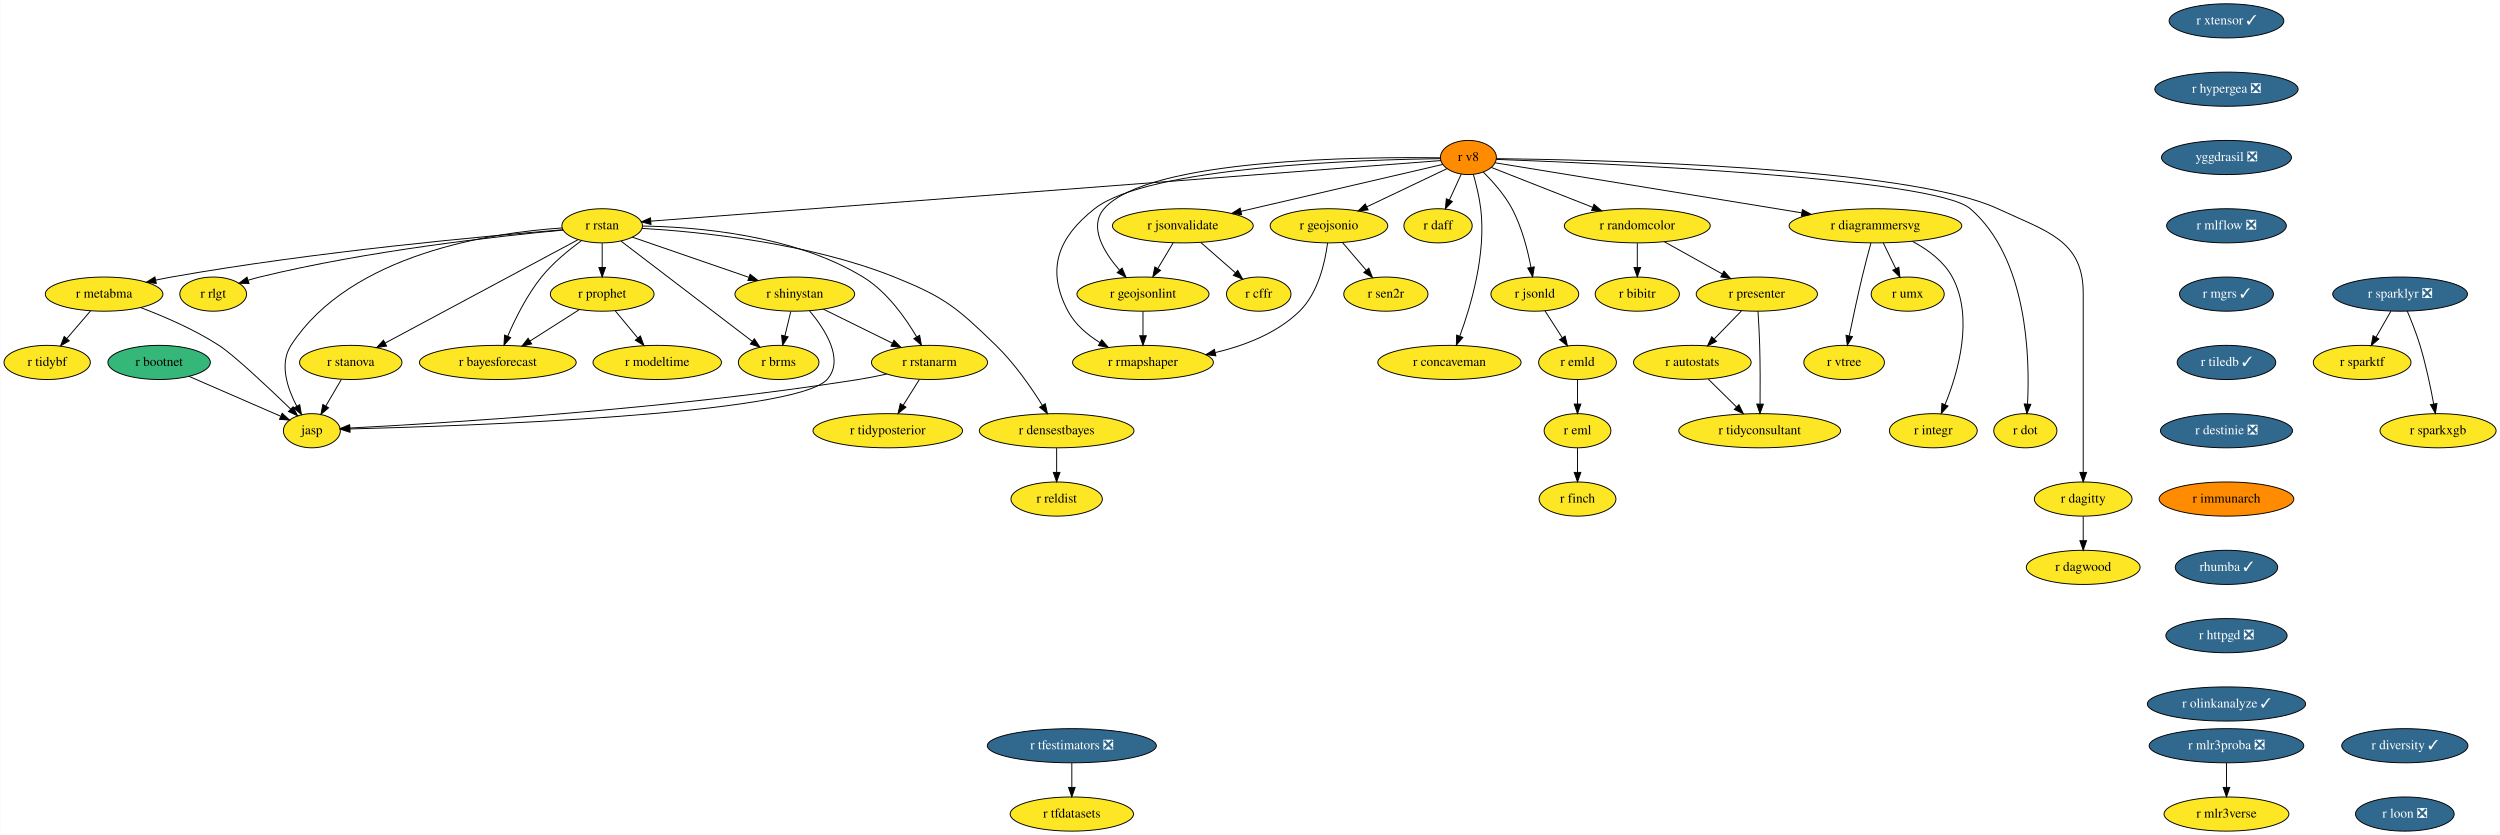
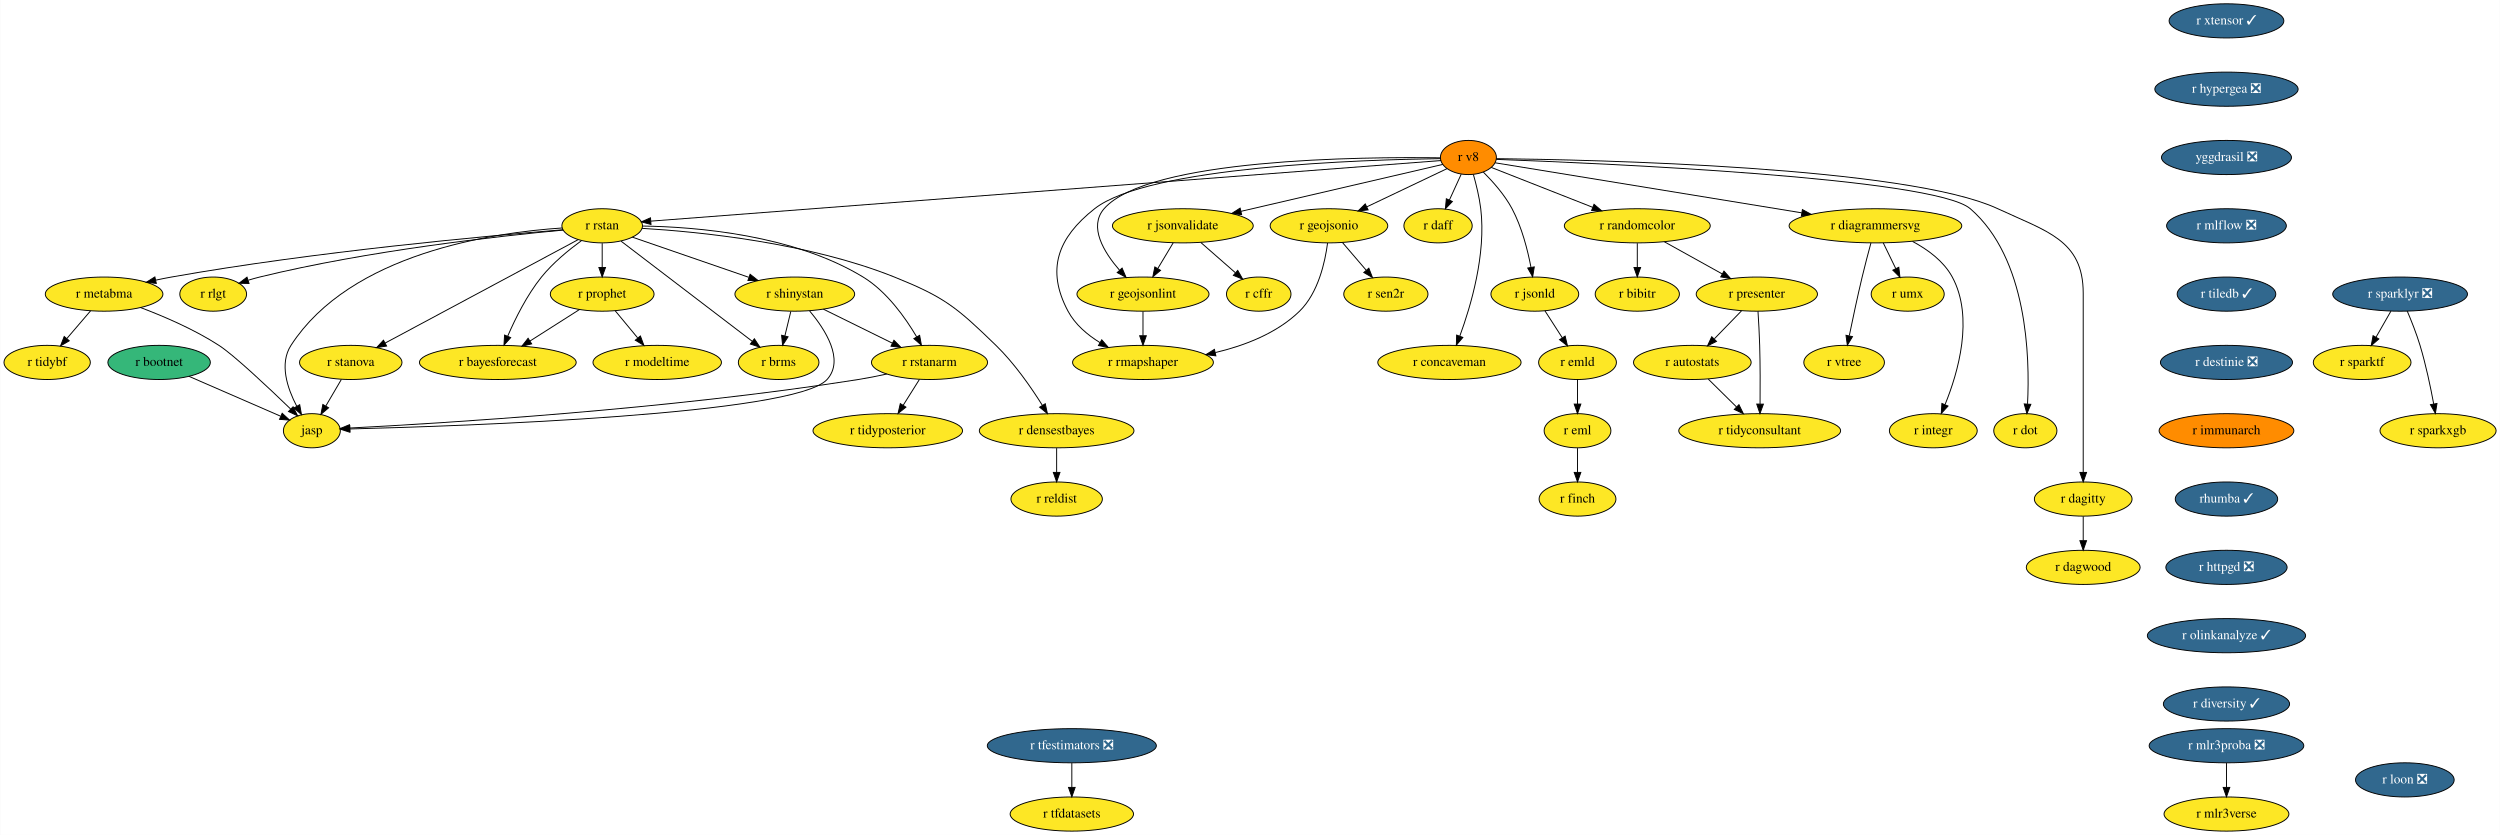
<svg xmlns="http://www.w3.org/2000/svg" xmlns:xlink="http://www.w3.org/1999/xlink" width="2635pt" height="880pt" viewBox="0.00 0.00 2634.59 880.00">
  <g id="graph0" class="graph" transform="scale(1 1) rotate(0) translate(4 876)">
    <polygon fill="white" stroke="none" points="-4,4 -4,-876 2630.59,-876 2630.59,4 -4,4" />
    <g id="node1" class="node">
      <g id="a_node1">
        <a xlink:href="https://github.com/conda-forge/r-eml-feedstock" xlink:title="r eml">
          <ellipse fill="#fde725" stroke="black" cx="1658.5" cy="-422" rx="35.19" ry="18" />
          <text text-anchor="middle" x="1658.5" y="-418.3" font-family="Times,serif" font-size="14.00">r eml</text>
        </a>
      </g>
    </g>
    <g id="node2" class="node">
      <g id="a_node2">
        <a xlink:href="https://github.com/conda-forge/r-finch-feedstock" xlink:title="r finch">
          <ellipse fill="#fde725" stroke="black" cx="1658.5" cy="-350" rx="40.5" ry="18" />
          <text text-anchor="middle" x="1658.5" y="-346.3" font-family="Times,serif" font-size="14.00">r finch</text>
        </a>
      </g>
    </g>
    <g id="edge1" class="edge">
      <path fill="none" stroke="black" d="M1658.5,-403.7C1658.5,-395.98 1658.5,-386.71 1658.5,-378.11" />
      <polygon fill="black" stroke="black" points="1662,-378.1 1658.5,-368.1 1655,-378.1 1662,-378.1" />
    </g>
    <g id="node3" class="node">
      <g id="a_node3">
        <a xlink:href="https://github.com/conda-forge/r-rstan-feedstock" xlink:title="r rstan">
          <ellipse fill="#fde725" stroke="black" cx="630.5" cy="-638" rx="42.49" ry="18" />
          <text text-anchor="middle" x="630.5" y="-634.3" font-family="Times,serif" font-size="14.00">r rstan</text>
        </a>
      </g>
    </g>
    <g id="node4" class="node">
      <g id="a_node4">
        <a xlink:href="https://github.com/conda-forge/r-shinystan-feedstock" xlink:title="r shinystan">
          <ellipse fill="#fde725" stroke="black" cx="833.5" cy="-566" rx="63.09" ry="18" />
          <text text-anchor="middle" x="833.5" y="-562.3" font-family="Times,serif" font-size="14.00">r shinystan</text>
        </a>
      </g>
    </g>
    <g id="edge2" class="edge">
      <path fill="none" stroke="black" d="M662.22,-626.06C695.08,-614.73 746.85,-596.88 784.88,-583.77" />
      <polygon fill="black" stroke="black" points="786.41,-586.94 794.72,-580.37 784.12,-580.32 786.41,-586.94" />
    </g>
    <g id="node5" class="node">
      <g id="a_node5">
        <a xlink:href="https://github.com/conda-forge/r-rstanarm-feedstock" xlink:title="r rstanarm">
          <ellipse fill="#fde725" stroke="black" cx="975.5" cy="-494" rx="61.19" ry="18" />
          <text text-anchor="middle" x="975.5" y="-490.3" font-family="Times,serif" font-size="14.00">r rstanarm</text>
        </a>
      </g>
    </g>
    <g id="edge3" class="edge">
      <path fill="none" stroke="black" d="M672.87,-637.76C729.85,-636.89 832.43,-628.54 905.5,-584 930.39,-568.83 949.93,-541.37 961.97,-520.95" />
      <polygon fill="black" stroke="black" points="965.08,-522.56 966.97,-512.13 958.99,-519.11 965.08,-522.56" />
    </g>
    <g id="node6" class="node">
      <g id="a_node6">
        <a xlink:href="https://github.com/conda-forge/r-brms-feedstock" xlink:title="r brms">
          <ellipse fill="#fde725" stroke="black" cx="816.5" cy="-494" rx="42.49" ry="18" />
          <text text-anchor="middle" x="816.5" y="-490.3" font-family="Times,serif" font-size="14.00">r brms</text>
        </a>
      </g>
    </g>
    <g id="edge4" class="edge">
      <path fill="none" stroke="black" d="M650.41,-621.8C683.69,-596.39 750.71,-545.23 788.66,-516.26" />
      <polygon fill="black" stroke="black" points="790.91,-518.94 796.74,-510.09 786.67,-513.37 790.91,-518.94" />
    </g>
    <g id="node7" class="node">
      <g id="a_node7">
        <a xlink:href="https://github.com/conda-forge/r-prophet-feedstock" xlink:title="r prophet">
          <ellipse fill="#fde725" stroke="black" cx="630.5" cy="-566" rx="54.69" ry="18" />
          <text text-anchor="middle" x="630.5" y="-562.3" font-family="Times,serif" font-size="14.00">r prophet</text>
        </a>
      </g>
    </g>
    <g id="edge5" class="edge">
      <path fill="none" stroke="black" d="M630.5,-619.7C630.5,-611.98 630.5,-602.71 630.5,-594.11" />
      <polygon fill="black" stroke="black" points="634,-594.1 630.5,-584.1 627,-594.1 634,-594.1" />
    </g>
    <g id="node8" class="node">
      <g id="a_node8">
        <a xlink:href="https://github.com/conda-forge/r-metabma-feedstock" xlink:title="r metabma">
          <ellipse fill="#fde725" stroke="black" cx="105.5" cy="-566" rx="61.99" ry="18" />
          <text text-anchor="middle" x="105.5" y="-562.3" font-family="Times,serif" font-size="14.00">r metabma</text>
        </a>
      </g>
    </g>
    <g id="edge6" class="edge">
      <path fill="none" stroke="black" d="M589.26,-633.84C509.23,-627.34 327.49,-610.79 176.5,-584 171.12,-583.05 165.53,-581.93 159.97,-580.73" />
      <polygon fill="black" stroke="black" points="160.54,-577.28 150.02,-578.51 159.02,-584.11 160.54,-577.28" />
    </g>
    <g id="node9" class="node">
      <g id="a_node9">
        <a xlink:href="https://github.com/conda-forge/r-rlgt-feedstock" xlink:title="r rlgt">
          <ellipse fill="#fde725" stroke="black" cx="220.5" cy="-566" rx="35.19" ry="18" />
          <text text-anchor="middle" x="220.5" y="-562.3" font-family="Times,serif" font-size="14.00">r rlgt</text>
        </a>
      </g>
    </g>
    <g id="edge7" class="edge">
      <path fill="none" stroke="black" d="M589.41,-633.51C521.91,-627.2 383.64,-611.92 269.5,-584 265.58,-583.04 261.53,-581.9 257.51,-580.66" />
      <polygon fill="black" stroke="black" points="258.29,-577.23 247.7,-577.45 256.12,-583.89 258.29,-577.23" />
    </g>
    <g id="node10" class="node">
      <g id="a_node10">
        <a xlink:href="https://github.com/conda-forge/r-bayesforecast-feedstock" xlink:title="r bayesforecast">
          <ellipse fill="#fde725" stroke="black" cx="520.5" cy="-494" rx="82.59" ry="18" />
          <text text-anchor="middle" x="520.5" y="-490.3" font-family="Times,serif" font-size="14.00">r bayesforecast</text>
        </a>
      </g>
    </g>
    <g id="edge8" class="edge">
      <path fill="none" stroke="black" d="M608.71,-622.4C595.34,-612.66 578.54,-598.94 566.5,-584 551.24,-565.06 538.92,-540.25 530.89,-521.63" />
      <polygon fill="black" stroke="black" points="534.06,-520.15 526.98,-512.27 527.6,-522.85 534.06,-520.15" />
    </g>
    <g id="node11" class="node">
      <g id="a_node11">
        <a xlink:href="https://github.com/conda-forge/r-stanova-feedstock" xlink:title="r stanova">
          <ellipse fill="#fde725" stroke="black" cx="365.5" cy="-494" rx="54" ry="18" />
          <text text-anchor="middle" x="365.5" y="-490.3" font-family="Times,serif" font-size="14.00">r stanova</text>
        </a>
      </g>
    </g>
    <g id="edge9" class="edge">
      <path fill="none" stroke="black" d="M605.09,-623.38C557.82,-598.05 456.24,-543.62 401.76,-514.43" />
      <polygon fill="black" stroke="black" points="403.27,-511.27 392.8,-509.63 399.96,-517.44 403.27,-511.27" />
    </g>
    <g id="node12" class="node">
      <g id="a_node12">
        <a xlink:href="https://github.com/conda-forge/jasp-feedstock" xlink:title="jasp">
          <ellipse fill="#fde725" stroke="black" cx="324.5" cy="-422" rx="30" ry="18" />
          <text text-anchor="middle" x="324.5" y="-418.3" font-family="Times,serif" font-size="14.00">jasp</text>
        </a>
      </g>
    </g>
    <g id="edge10" class="edge">
      <path fill="none" stroke="black" d="M588.58,-635.73C515.2,-630.93 365.29,-609.1 302.5,-512 290.01,-492.68 298.64,-466.79 308.52,-447.92" />
      <polygon fill="black" stroke="black" points="311.68,-449.45 313.54,-439.02 305.58,-446.01 311.68,-449.45" />
    </g>
    <g id="node13" class="node">
      <g id="a_node13">
        <a xlink:href="https://github.com/conda-forge/r-densestbayes-feedstock" xlink:title="r densestbayes">
          <ellipse fill="#fde725" stroke="black" cx="1109.5" cy="-422" rx="81.49" ry="18" />
          <text text-anchor="middle" x="1109.5" y="-418.3" font-family="Times,serif" font-size="14.00">r densestbayes</text>
        </a>
      </g>
    </g>
    <g id="edge11" class="edge">
      <path fill="none" stroke="black" d="M672.36,-635.34C733.05,-631.72 848.1,-620.25 938.5,-584 991.7,-562.67 1004.34,-551.9 1045.5,-512 1064.99,-493.1 1082.64,-467.63 1094.44,-448.78" />
      <polygon fill="black" stroke="black" points="1097.5,-450.47 1099.74,-440.11 1091.54,-446.81 1097.5,-450.47" />
    </g>
    <g id="edge12" class="edge">
      <path fill="none" stroke="black" d="M863.61,-550.15C884.79,-539.71 913.34,-525.64 936.29,-514.33" />
      <polygon fill="black" stroke="black" points="938.01,-517.38 945.43,-509.82 934.91,-511.11 938.01,-517.38" />
    </g>
    <g id="edge13" class="edge">
      <path fill="none" stroke="black" d="M829.3,-547.7C827.4,-539.9 825.12,-530.51 823.02,-521.83" />
      <polygon fill="black" stroke="black" points="826.42,-521 820.65,-512.1 819.61,-522.65 826.42,-521" />
    </g>
    <g id="edge14" class="edge">
      <path fill="none" stroke="black" d="M849.12,-548.32C865.45,-528.86 886.28,-496.7 867.5,-476 833.83,-438.89 484.8,-426.92 364.77,-423.88" />
      <polygon fill="black" stroke="black" points="364.63,-420.38 354.55,-423.63 364.46,-427.37 364.63,-420.38" />
    </g>
    <g id="edge15" class="edge">
      <path fill="none" stroke="black" d="M930.47,-481.79C920.64,-479.62 910.26,-477.55 900.5,-476 700.66,-444.3 458.59,-429.67 364.55,-424.87" />
      <polygon fill="black" stroke="black" points="364.51,-421.37 354.35,-424.36 364.16,-428.36 364.51,-421.37" />
    </g>
    <g id="node14" class="node">
      <g id="a_node14">
        <a xlink:href="https://github.com/conda-forge/r-tidyposterior-feedstock" xlink:title="r tidyposterior">
          <ellipse fill="#fde725" stroke="black" cx="931.5" cy="-422" rx="78.79" ry="18" />
          <text text-anchor="middle" x="931.5" y="-418.3" font-family="Times,serif" font-size="14.00">r tidyposterior</text>
        </a>
      </g>
    </g>
    <g id="edge16" class="edge">
      <path fill="none" stroke="black" d="M964.85,-476.05C959.74,-467.92 953.5,-458 947.81,-448.94" />
      <polygon fill="black" stroke="black" points="950.64,-446.88 942.36,-440.28 944.72,-450.6 950.64,-446.88" />
    </g>
    <g id="edge17" class="edge">
      <path fill="none" stroke="black" d="M606.63,-549.81C591.35,-540.09 571.29,-527.32 554.37,-516.55" />
      <polygon fill="black" stroke="black" points="556.17,-513.55 545.85,-511.13 552.41,-519.46 556.17,-513.55" />
    </g>
    <g id="node15" class="node">
      <g id="a_node15">
        <a xlink:href="https://github.com/conda-forge/r-modeltime-feedstock" xlink:title="r modeltime">
          <ellipse fill="#fde725" stroke="black" cx="688.5" cy="-494" rx="67.69" ry="18" />
          <text text-anchor="middle" x="688.5" y="-490.3" font-family="Times,serif" font-size="14.00">r modeltime</text>
        </a>
      </g>
    </g>
    <g id="edge18" class="edge">
      <path fill="none" stroke="black" d="M644.25,-548.41C651.29,-539.91 660.02,-529.37 667.86,-519.91" />
      <polygon fill="black" stroke="black" points="670.77,-521.89 674.45,-511.96 665.38,-517.42 670.77,-521.89" />
    </g>
    <g id="edge19" class="edge">
      <path fill="none" stroke="black" d="M143.9,-551.85C168.53,-542.55 200.62,-528.78 226.5,-512 242.42,-501.68 278.58,-467.64 302.24,-444.78" />
      <polygon fill="black" stroke="black" points="304.7,-447.27 309.44,-437.79 299.83,-442.24 304.7,-447.27" />
    </g>
    <g id="node16" class="node">
      <g id="a_node16">
        <a xlink:href="https://github.com/conda-forge/r-tidybf-feedstock" xlink:title="r tidybf">
          <ellipse fill="#fde725" stroke="black" cx="45.5" cy="-494" rx="45.5" ry="18" />
          <text text-anchor="middle" x="45.5" y="-490.3" font-family="Times,serif" font-size="14.00">r tidybf</text>
        </a>
      </g>
    </g>
    <g id="edge20" class="edge">
      <path fill="none" stroke="black" d="M91.28,-548.41C83.81,-539.69 74.51,-528.85 66.25,-519.21" />
      <polygon fill="black" stroke="black" points="68.78,-516.78 59.62,-511.47 63.47,-521.34 68.78,-516.78" />
    </g>
    <g id="edge21" class="edge">
      <path fill="none" stroke="black" d="M355.58,-476.05C350.67,-467.68 344.65,-457.4 339.22,-448.13" />
      <polygon fill="black" stroke="black" points="342.13,-446.17 334.05,-439.31 336.09,-449.7 342.13,-446.17" />
    </g>
    <g id="node17" class="node">
      <g id="a_node17">
        <a xlink:href="https://github.com/conda-forge/r-reldist-feedstock" xlink:title="r reldist">
          <ellipse fill="#fde725" stroke="black" cx="1109.5" cy="-350" rx="48.19" ry="18" />
          <text text-anchor="middle" x="1109.5" y="-346.3" font-family="Times,serif" font-size="14.00">r reldist</text>
        </a>
      </g>
    </g>
    <g id="edge22" class="edge">
      <path fill="none" stroke="black" d="M1109.5,-403.7C1109.5,-395.98 1109.5,-386.71 1109.5,-378.11" />
      <polygon fill="black" stroke="black" points="1113,-378.1 1109.5,-368.1 1106,-378.1 1113,-378.1" />
    </g>
    <g id="node18" class="node">
      <g id="a_node18">
        <a xlink:href="https://github.com/conda-forge/r-sparklyr-feedstock/pull/42" xlink:title="r sparklyr ❎">
          <ellipse fill="#31688e" stroke="black" cx="2525.5" cy="-566" rx="71" ry="18" />
          <text text-anchor="middle" x="2525.5" y="-562.3" font-family="Times,serif" font-size="14.00" fill="white">r sparklyr ❎</text>
        </a>
      </g>
    </g>
    <g id="node19" class="node">
      <g id="a_node19">
        <a xlink:href="https://github.com/conda-forge/r-sparktf-feedstock" xlink:title="r sparktf">
          <ellipse fill="#fde725" stroke="black" cx="2485.5" cy="-494" rx="51.5" ry="18" />
          <text text-anchor="middle" x="2485.5" y="-490.3" font-family="Times,serif" font-size="14.00">r sparktf</text>
        </a>
      </g>
    </g>
    <g id="edge23" class="edge">
      <path fill="none" stroke="black" d="M2515.82,-548.05C2511.1,-539.8 2505.33,-529.7 2500.09,-520.54" />
      <polygon fill="black" stroke="black" points="2503.09,-518.73 2495.09,-511.79 2497.02,-522.21 2503.09,-518.73" />
    </g>
    <g id="node20" class="node">
      <g id="a_node20">
        <a xlink:href="https://github.com/conda-forge/r-sparkxgb-feedstock" xlink:title="r sparkxgb">
          <ellipse fill="#fde725" stroke="black" cx="2565.5" cy="-422" rx="61.19" ry="18" />
          <text text-anchor="middle" x="2565.5" y="-418.3" font-family="Times,serif" font-size="14.00">r sparkxgb</text>
        </a>
      </g>
    </g>
    <g id="edge24" class="edge">
      <path fill="none" stroke="black" d="M2533.05,-548.07C2537.42,-537.79 2542.77,-524.32 2546.5,-512 2552.67,-491.62 2557.61,-468.02 2560.9,-450.25" />
      <polygon fill="black" stroke="black" points="2564.37,-450.74 2562.69,-440.28 2557.48,-449.5 2564.37,-450.74" />
    </g>
    <g id="node21" class="node">
      <g id="a_node21">
        <a xlink:href="https://github.com/conda-forge/r-tfdatasets-feedstock" xlink:title="r tfdatasets">
          <ellipse fill="#fde725" stroke="black" cx="1125.5" cy="-18" rx="65" ry="18" />
          <text text-anchor="middle" x="1125.5" y="-14.3" font-family="Times,serif" font-size="14.00">r tfdatasets</text>
        </a>
      </g>
    </g>
    <g id="node22" class="node">
      <g id="a_node22">
        <a xlink:href="https://github.com/conda-forge/r-tfestimators-feedstock/pull/7" xlink:title="r tfestimators ❎">
          <ellipse fill="#31688e" stroke="black" cx="1125.5" cy="-90" rx="89.08" ry="18" />
          <text text-anchor="middle" x="1125.5" y="-86.3" font-family="Times,serif" font-size="14.00" fill="white">r tfestimators ❎</text>
        </a>
      </g>
    </g>
    <g id="edge25" class="edge">
      <path fill="none" stroke="black" d="M1125.5,-71.7C1125.5,-63.98 1125.5,-54.71 1125.5,-46.11" />
      <polygon fill="black" stroke="black" points="1129,-46.1 1125.5,-36.1 1122,-46.1 1129,-46.1" />
    </g>
    <g id="node23" class="node">
      <g id="a_node23">
        <a xlink:href="https://github.com/conda-forge/r-xtensor-feedstock/pull/20" xlink:title="r xtensor ✓">
          <ellipse fill="#31688e" stroke="black" cx="2342.5" cy="-854" rx="60.5" ry="18" />
          <text text-anchor="middle" x="2342.5" y="-850.3" font-family="Times,serif" font-size="14.00" fill="white">r xtensor ✓</text>
        </a>
      </g>
    </g>
    <g id="node24" class="node">
      <g id="a_node24">
        <a xlink:href="https://github.com/conda-forge/r-hypergea-feedstock/pull/7" xlink:title="r hypergea ❎">
          <ellipse fill="#31688e" stroke="black" cx="2342.5" cy="-782" rx="75.5" ry="18" />
          <text text-anchor="middle" x="2342.5" y="-778.3" font-family="Times,serif" font-size="14.00" fill="white">r hypergea ❎</text>
        </a>
      </g>
    </g>
    <g id="node25" class="node">
      <g id="a_node25">
        <a xlink:href="https://github.com/conda-forge/yggdrasil-feedstock/pull/36" xlink:title="yggdrasil ❎">
          <ellipse fill="#31688e" stroke="black" cx="2342.5" cy="-710" rx="68.49" ry="18" />
          <text text-anchor="middle" x="2342.5" y="-706.3" font-family="Times,serif" font-size="14.00" fill="white">yggdrasil ❎</text>
        </a>
      </g>
    </g>
    <g id="node26" class="node">
      <g id="a_node26">
        <a xlink:href="https://github.com/conda-forge/r-mlflow-feedstock/pull/36" xlink:title="r mlflow ❎">
          <ellipse fill="#31688e" stroke="black" cx="2342.5" cy="-638" rx="63.09" ry="18" />
          <text text-anchor="middle" x="2342.5" y="-634.3" font-family="Times,serif" font-size="14.00" fill="white">r mlflow ❎</text>
        </a>
      </g>
    </g>
    <g id="node50" class="node">
      <g id="a_node50">
-         <a xlink:href="https://github.com/conda-forge/r-mgrs-feedstock/pull/4" xlink:title="r mgrs ✓">
-           <ellipse fill="#31688e" stroke="black" cx="2342.5" cy="-566" rx="49.5" ry="18" />
-           <text text-anchor="middle" x="2342.5" y="-562.3" font-family="Times,serif" font-size="14.00" fill="white">r mgrs ✓</text>
+         <a xlink:href="https://github.com/conda-forge/r-tiledb-feedstock/pull/46" xlink:title="r tiledb ✓">
+           <ellipse fill="#31688e" stroke="black" cx="2342.5" cy="-566" rx="52" ry="18" />
+           <text text-anchor="middle" x="2342.5" y="-562.3" font-family="Times,serif" font-size="14.00" fill="white">r tiledb ✓</text>
        </a>
      </g>
    </g>
    <g id="node27" class="node">
      <g id="a_node27">
        <a xlink:href="https://github.com/conda-forge/r-v8-feedstock" xlink:title="r v8">
          <ellipse fill="#ff8c00" stroke="black" cx="1543.5" cy="-710" rx="29.5" ry="18" />
          <text text-anchor="middle" x="1543.5" y="-706.3" font-family="Times,serif" font-size="14.00">r v8</text>
        </a>
      </g>
    </g>
    <g id="edge29" class="edge">
      <path fill="none" stroke="black" d="M1514.67,-706.79C1384.48,-696.81 850.51,-655.87 681.82,-642.93" />
      <polygon fill="black" stroke="black" points="681.95,-639.43 671.71,-642.16 681.42,-646.41 681.95,-639.43" />
    </g>
    <g id="node28" class="node">
      <g id="a_node28">
        <a xlink:href="https://github.com/conda-forge/r-rmapshaper-feedstock" xlink:title="r rmapshaper">
          <ellipse fill="#fde725" stroke="black" cx="1200.5" cy="-494" rx="74.19" ry="18" />
          <text text-anchor="middle" x="1200.5" y="-490.3" font-family="Times,serif" font-size="14.00">r rmapshaper</text>
        </a>
      </g>
    </g>
    <g id="edge30" class="edge">
      <path fill="none" stroke="black" d="M1514.27,-708.81C1432.92,-707.7 1206.18,-700.61 1149.5,-656 1110.53,-625.33 1098.17,-591.75 1121.5,-548 1128.96,-534.01 1141.93,-523.06 1155.23,-514.84" />
      <polygon fill="black" stroke="black" points="1157.03,-517.84 1163.96,-509.83 1153.55,-511.77 1157.03,-517.84" />
    </g>
    <g id="node29" class="node">
      <g id="a_node29">
        <a xlink:href="https://github.com/conda-forge/r-geojsonio-feedstock" xlink:title="r geojsonio">
          <ellipse fill="#fde725" stroke="black" cx="1396.5" cy="-638" rx="61.99" ry="18" />
          <text text-anchor="middle" x="1396.5" y="-634.3" font-family="Times,serif" font-size="14.00">r geojsonio</text>
        </a>
      </g>
    </g>
    <g id="edge31" class="edge">
      <path fill="none" stroke="black" d="M1521.17,-698.37C1498.76,-687.69 1463.73,-671.02 1436.51,-658.05" />
      <polygon fill="black" stroke="black" points="1437.77,-654.78 1427.24,-653.64 1434.76,-661.1 1437.77,-654.78" />
    </g>
    <g id="node30" class="node">
      <g id="a_node30">
        <a xlink:href="https://github.com/conda-forge/r-jsonvalidate-feedstock" xlink:title="r jsonvalidate">
          <ellipse fill="#fde725" stroke="black" cx="1242.5" cy="-638" rx="74.19" ry="18" />
          <text text-anchor="middle" x="1242.5" y="-634.3" font-family="Times,serif" font-size="14.00">r jsonvalidate</text>
        </a>
      </g>
    </g>
    <g id="edge32" class="edge">
      <path fill="none" stroke="black" d="M1516.52,-702.73C1468.9,-691.65 1368.8,-668.37 1303.67,-653.23" />
      <polygon fill="black" stroke="black" points="1304.47,-649.82 1293.93,-650.96 1302.88,-656.64 1304.47,-649.82" />
    </g>
    <g id="node31" class="node">
      <g id="a_node31">
        <a xlink:href="https://github.com/conda-forge/r-geojsonlint-feedstock" xlink:title="r geojsonlint">
          <ellipse fill="#fde725" stroke="black" cx="1200.5" cy="-566" rx="69.59" ry="18" />
          <text text-anchor="middle" x="1200.5" y="-562.3" font-family="Times,serif" font-size="14.00">r geojsonlint</text>
        </a>
      </g>
    </g>
    <g id="edge33" class="edge">
      <path fill="none" stroke="black" d="M1514.09,-709.66C1432.41,-710.79 1205.7,-709.02 1159.5,-656 1143,-637.06 1159.17,-610.36 1175.82,-591.15" />
      <polygon fill="black" stroke="black" points="1178.48,-593.43 1182.64,-583.68 1173.31,-588.71 1178.48,-593.43" />
    </g>
    <g id="node32" class="node">
      <g id="a_node32">
        <a xlink:href="https://github.com/conda-forge/r-daff-feedstock" xlink:title="r daff">
          <ellipse fill="#fde725" stroke="black" cx="1511.5" cy="-638" rx="36" ry="18" />
          <text text-anchor="middle" x="1511.5" y="-634.3" font-family="Times,serif" font-size="14.00">r daff</text>
        </a>
      </g>
    </g>
    <g id="edge34" class="edge">
      <path fill="none" stroke="black" d="M1535.92,-692.41C1532.19,-684.25 1527.6,-674.22 1523.42,-665.07" />
      <polygon fill="black" stroke="black" points="1526.59,-663.6 1519.25,-655.96 1520.23,-666.51 1526.59,-663.6" />
    </g>
    <g id="node33" class="node">
      <g id="a_node33">
        <a xlink:href="https://github.com/conda-forge/r-jsonld-feedstock" xlink:title="r jsonld">
          <ellipse fill="#fde725" stroke="black" cx="1613.5" cy="-566" rx="46.29" ry="18" />
          <text text-anchor="middle" x="1613.5" y="-562.3" font-family="Times,serif" font-size="14.00">r jsonld</text>
        </a>
      </g>
    </g>
    <g id="edge35" class="edge">
      <path fill="none" stroke="black" d="M1559.21,-694.62C1569.22,-684.67 1581.71,-670.63 1589.5,-656 1599.81,-636.63 1605.96,-612.48 1609.45,-594.23" />
      <polygon fill="black" stroke="black" points="1612.92,-594.7 1611.21,-584.24 1606.03,-593.49 1612.92,-594.7" />
    </g>
    <g id="node34" class="node">
      <g id="a_node34">
        <a xlink:href="https://github.com/conda-forge/r-concaveman-feedstock" xlink:title="r concaveman">
          <ellipse fill="#fde725" stroke="black" cx="1523.5" cy="-494" rx="75.5" ry="18" />
          <text text-anchor="middle" x="1523.5" y="-490.3" font-family="Times,serif" font-size="14.00">r concaveman</text>
        </a>
      </g>
    </g>
    <g id="edge36" class="edge">
      <path fill="none" stroke="black" d="M1548.77,-692.01C1551.69,-681.7 1555.02,-668.23 1556.5,-656 1562.28,-608.2 1546.1,-553.47 1534.4,-521.71" />
      <polygon fill="black" stroke="black" points="1537.63,-520.34 1530.79,-512.24 1531.09,-522.83 1537.63,-520.34" />
    </g>
    <g id="node35" class="node">
      <g id="a_node35">
        <a xlink:href="https://github.com/conda-forge/r-randomcolor-feedstock" xlink:title="r randomcolor">
          <ellipse fill="#fde725" stroke="black" cx="1721.5" cy="-638" rx="76.89" ry="18" />
          <text text-anchor="middle" x="1721.5" y="-634.3" font-family="Times,serif" font-size="14.00">r randomcolor</text>
        </a>
      </g>
    </g>
    <g id="edge37" class="edge">
      <path fill="none" stroke="black" d="M1567.51,-699.56C1594.83,-688.81 1640.12,-671 1674.53,-657.47" />
      <polygon fill="black" stroke="black" points="1675.9,-660.69 1683.93,-653.78 1673.34,-654.18 1675.9,-660.69" />
    </g>
    <g id="node36" class="node">
      <g id="a_node36">
        <a xlink:href="https://github.com/conda-forge/r-dot-feedstock" xlink:title="r dot">
          <ellipse fill="#fde725" stroke="black" cx="2130.5" cy="-422" rx="33.29" ry="18" />
          <text text-anchor="middle" x="2130.5" y="-418.3" font-family="Times,serif" font-size="14.00">r dot</text>
        </a>
      </g>
    </g>
    <g id="edge38" class="edge">
      <path fill="none" stroke="black" d="M1572.86,-708.01C1678.42,-704.17 2034.51,-688.88 2072.5,-656 2132.72,-603.89 2135.36,-499.79 2132.82,-450.32" />
      <polygon fill="black" stroke="black" points="2136.3,-449.84 2132.18,-440.08 2129.31,-450.28 2136.3,-449.84" />
    </g>
    <g id="node37" class="node">
      <g id="a_node37">
        <a xlink:href="https://github.com/conda-forge/r-diagrammersvg-feedstock" xlink:title="r diagrammersvg">
          <ellipse fill="#fde725" stroke="black" cx="1972.5" cy="-638" rx="91" ry="18" />
          <text text-anchor="middle" x="1972.5" y="-634.3" font-family="Times,serif" font-size="14.00">r diagrammersvg</text>
        </a>
      </g>
    </g>
    <g id="edge39" class="edge">
      <path fill="none" stroke="black" d="M1571.65,-704.41C1636.37,-693.85 1797.66,-667.53 1894.77,-651.68" />
      <polygon fill="black" stroke="black" points="1895.53,-655.11 1904.83,-650.04 1894.4,-648.2 1895.53,-655.11" />
    </g>
    <g id="node38" class="node">
      <g id="a_node38">
        <a xlink:href="https://github.com/conda-forge/r-dagitty-feedstock" xlink:title="r dagitty">
          <ellipse fill="#fde725" stroke="black" cx="2191.5" cy="-350" rx="51.5" ry="18" />
          <text text-anchor="middle" x="2191.5" y="-346.3" font-family="Times,serif" font-size="14.00">r dagitty</text>
        </a>
      </g>
    </g>
    <g id="edge40" class="edge">
      <path fill="none" stroke="black" d="M1572.79,-708.79C1673.73,-707.66 2006.18,-700.55 2101.5,-656 2152.46,-632.18 2191.5,-623.26 2191.5,-567 2191.5,-567 2191.5,-567 2191.5,-493 2191.5,-453 2191.5,-406.65 2191.5,-378.08" />
      <polygon fill="black" stroke="black" points="2195,-378.05 2191.5,-368.05 2188,-378.05 2195,-378.05" />
    </g>
    <g id="edge41" class="edge">
      <path fill="none" stroke="black" d="M1395.05,-619.84C1392.46,-599.91 1385.29,-567.31 1365.5,-548 1341.7,-524.77 1307.69,-511.72 1276.72,-504.39" />
      <polygon fill="black" stroke="black" points="1277.31,-500.94 1266.79,-502.21 1275.81,-507.77 1277.31,-500.94" />
    </g>
    <g id="node39" class="node">
      <g id="a_node39">
        <a xlink:href="https://github.com/conda-forge/r-sen2r-feedstock" xlink:title="r sen2r">
          <ellipse fill="#fde725" stroke="black" cx="1456.5" cy="-566" rx="44.39" ry="18" />
          <text text-anchor="middle" x="1456.5" y="-562.3" font-family="Times,serif" font-size="14.00">r sen2r</text>
        </a>
      </g>
    </g>
    <g id="edge42" class="edge">
      <path fill="none" stroke="black" d="M1410.72,-620.41C1418.19,-611.69 1427.49,-600.85 1435.75,-591.21" />
      <polygon fill="black" stroke="black" points="1438.53,-593.34 1442.38,-583.47 1433.22,-588.78 1438.53,-593.34" />
    </g>
    <g id="edge43" class="edge">
      <path fill="none" stroke="black" d="M1232.33,-620.05C1227.45,-611.92 1221.5,-602 1216.07,-592.94" />
      <polygon fill="black" stroke="black" points="1219.01,-591.05 1210.87,-584.28 1213.01,-594.65 1219.01,-591.05" />
    </g>
    <g id="node40" class="node">
      <g id="a_node40">
        <a xlink:href="https://github.com/conda-forge/r-cffr-feedstock" xlink:title="r cffr">
          <ellipse fill="#fde725" stroke="black" cx="1322.5" cy="-566" rx="34" ry="18" />
          <text text-anchor="middle" x="1322.5" y="-562.3" font-family="Times,serif" font-size="14.00">r cffr</text>
        </a>
      </g>
    </g>
    <g id="edge44" class="edge">
      <path fill="none" stroke="black" d="M1261.46,-620.41C1272.35,-610.88 1286.14,-598.81 1297.86,-588.56" />
      <polygon fill="black" stroke="black" points="1300.36,-591.02 1305.58,-581.8 1295.75,-585.75 1300.36,-591.02" />
    </g>
    <g id="edge45" class="edge">
      <path fill="none" stroke="black" d="M1200.5,-547.7C1200.5,-539.98 1200.5,-530.71 1200.5,-522.11" />
      <polygon fill="black" stroke="black" points="1204,-522.1 1200.5,-512.1 1197,-522.1 1204,-522.1" />
    </g>
    <g id="node41" class="node">
      <g id="a_node41">
        <a xlink:href="https://github.com/conda-forge/r-emld-feedstock" xlink:title="r emld">
          <ellipse fill="#fde725" stroke="black" cx="1658.5" cy="-494" rx="41" ry="18" />
          <text text-anchor="middle" x="1658.5" y="-490.3" font-family="Times,serif" font-size="14.00">r emld</text>
        </a>
      </g>
    </g>
    <g id="edge46" class="edge">
      <path fill="none" stroke="black" d="M1624.16,-548.41C1629.6,-539.95 1636.33,-529.49 1642.38,-520.08" />
      <polygon fill="black" stroke="black" points="1645.45,-521.77 1647.91,-511.47 1639.56,-517.99 1645.45,-521.77" />
    </g>
    <g id="node42" class="node">
      <g id="a_node42">
        <a xlink:href="https://github.com/conda-forge/r-bibitr-feedstock" xlink:title="r bibitr">
          <ellipse fill="#fde725" stroke="black" cx="1721.5" cy="-566" rx="44.39" ry="18" />
          <text text-anchor="middle" x="1721.5" y="-562.3" font-family="Times,serif" font-size="14.00">r bibitr</text>
        </a>
      </g>
    </g>
    <g id="edge47" class="edge">
      <path fill="none" stroke="black" d="M1721.5,-619.7C1721.5,-611.98 1721.5,-602.71 1721.5,-594.11" />
      <polygon fill="black" stroke="black" points="1725,-594.1 1721.5,-584.1 1718,-594.1 1725,-594.1" />
    </g>
    <g id="node43" class="node">
      <g id="a_node43">
        <a xlink:href="https://github.com/conda-forge/r-presenter-feedstock" xlink:title="r presenter">
          <ellipse fill="#fde725" stroke="black" cx="1847.5" cy="-566" rx="63.89" ry="18" />
          <text text-anchor="middle" x="1847.5" y="-562.3" font-family="Times,serif" font-size="14.00">r presenter</text>
        </a>
      </g>
    </g>
    <g id="edge48" class="edge">
      <path fill="none" stroke="black" d="M1750.09,-621.12C1768.14,-611.09 1791.63,-598.04 1811.02,-587.27" />
      <polygon fill="black" stroke="black" points="1812.85,-590.26 1819.89,-582.34 1809.45,-584.14 1812.85,-590.26" />
    </g>
    <g id="node44" class="node">
      <g id="a_node44">
        <a xlink:href="https://github.com/conda-forge/r-umx-feedstock" xlink:title="r umx">
          <ellipse fill="#fde725" stroke="black" cx="2006.5" cy="-566" rx="38.5" ry="18" />
          <text text-anchor="middle" x="2006.5" y="-562.3" font-family="Times,serif" font-size="14.00">r umx</text>
        </a>
      </g>
    </g>
    <g id="edge49" class="edge">
      <path fill="none" stroke="black" d="M1980.73,-620.05C1984.7,-611.89 1989.54,-601.91 1993.96,-592.82" />
      <polygon fill="black" stroke="black" points="1997.12,-594.31 1998.35,-583.79 1990.83,-591.25 1997.12,-594.31" />
    </g>
    <g id="node45" class="node">
      <g id="a_node45">
        <a xlink:href="https://github.com/conda-forge/r-vtree-feedstock" xlink:title="r vtree">
          <ellipse fill="#fde725" stroke="black" cx="1939.5" cy="-494" rx="42.49" ry="18" />
          <text text-anchor="middle" x="1939.5" y="-490.3" font-family="Times,serif" font-size="14.00">r vtree</text>
        </a>
      </g>
    </g>
    <g id="edge50" class="edge">
      <path fill="none" stroke="black" d="M1967.75,-619.87C1964.94,-609.51 1961.37,-596.03 1958.5,-584 1953.58,-563.38 1948.6,-539.93 1944.97,-522.28" />
      <polygon fill="black" stroke="black" points="1948.33,-521.22 1942.9,-512.12 1941.47,-522.61 1948.33,-521.22" />
    </g>
    <g id="node46" class="node">
      <g id="a_node46">
        <a xlink:href="https://github.com/conda-forge/r-integr-feedstock" xlink:title="r integr">
          <ellipse fill="#fde725" stroke="black" cx="2033.5" cy="-422" rx="46.29" ry="18" />
          <text text-anchor="middle" x="2033.5" y="-418.3" font-family="Times,serif" font-size="14.00">r integr</text>
        </a>
      </g>
    </g>
    <g id="edge51" class="edge">
      <path fill="none" stroke="black" d="M2011.63,-621.5C2027.63,-612.99 2044.47,-600.7 2053.5,-584 2076.57,-541.34 2059.56,-483.23 2045.95,-449.75" />
      <polygon fill="black" stroke="black" points="2049.02,-448.03 2041.88,-440.2 2042.57,-450.77 2049.02,-448.03" />
    </g>
    <g id="node47" class="node">
      <g id="a_node47">
        <a xlink:href="https://github.com/conda-forge/r-dagwood-feedstock" xlink:title="r dagwood">
          <ellipse fill="#fde725" stroke="black" cx="2191.5" cy="-278" rx="60" ry="18" />
          <text text-anchor="middle" x="2191.5" y="-274.3" font-family="Times,serif" font-size="14.00">r dagwood</text>
        </a>
      </g>
    </g>
    <g id="edge52" class="edge">
      <path fill="none" stroke="black" d="M2191.5,-331.7C2191.5,-323.98 2191.5,-314.71 2191.5,-306.11" />
      <polygon fill="black" stroke="black" points="2195,-306.1 2191.5,-296.1 2188,-306.1 2195,-306.1" />
    </g>
    <g id="edge53" class="edge">
      <path fill="none" stroke="black" d="M1658.5,-475.7C1658.5,-467.98 1658.5,-458.71 1658.5,-450.11" />
      <polygon fill="black" stroke="black" points="1662,-450.1 1658.5,-440.1 1655,-450.1 1662,-450.1" />
    </g>
    <g id="node48" class="node">
      <g id="a_node48">
        <a xlink:href="https://github.com/conda-forge/r-autostats-feedstock" xlink:title="r autostats">
          <ellipse fill="#fde725" stroke="black" cx="1779.5" cy="-494" rx="61.99" ry="18" />
          <text text-anchor="middle" x="1779.5" y="-490.3" font-family="Times,serif" font-size="14.00">r autostats</text>
        </a>
      </g>
    </g>
    <g id="edge54" class="edge">
      <path fill="none" stroke="black" d="M1831.38,-548.41C1822.83,-539.61 1812.17,-528.63 1802.74,-518.92" />
      <polygon fill="black" stroke="black" points="1804.98,-516.2 1795.5,-511.47 1799.96,-521.08 1804.98,-516.2" />
    </g>
    <g id="node49" class="node">
      <g id="a_node49">
        <a xlink:href="https://github.com/conda-forge/r-tidyconsultant-feedstock" xlink:title="r tidyconsultant">
          <ellipse fill="#fde725" stroke="black" cx="1850.5" cy="-422" rx="85.29" ry="18" />
          <text text-anchor="middle" x="1850.5" y="-418.3" font-family="Times,serif" font-size="14.00">r tidyconsultant</text>
        </a>
      </g>
    </g>
    <g id="edge55" class="edge">
      <path fill="none" stroke="black" d="M1848.72,-547.82C1849.39,-537.46 1850.16,-523.98 1850.5,-512 1851.09,-491.28 1851.06,-467.83 1850.9,-450.21" />
      <polygon fill="black" stroke="black" points="1854.4,-450.03 1850.79,-440.07 1847.4,-450.1 1854.4,-450.03" />
    </g>
    <g id="edge65" class="edge">
      <path fill="none" stroke="black" d="M1796.33,-476.41C1805.21,-467.65 1816.29,-456.73 1826.1,-447.06" />
      <polygon fill="black" stroke="black" points="1828.64,-449.47 1833.3,-439.96 1823.72,-444.48 1828.64,-449.47" />
    </g>
    <g id="node51" class="node">
      <g id="a_node51">
-         <a xlink:href="https://github.com/conda-forge/r-tiledb-feedstock/pull/46" xlink:title="r tiledb ✓">
-           <ellipse fill="#31688e" stroke="black" cx="2342.5" cy="-494" rx="52" ry="18" />
-           <text text-anchor="middle" x="2342.5" y="-490.3" font-family="Times,serif" font-size="14.00" fill="white">r tiledb ✓</text>
+         <a xlink:href="https://github.com/conda-forge/r-destinie-feedstock/pull/6" xlink:title="r destinie ❎">
+           <ellipse fill="#31688e" stroke="black" cx="2342.5" cy="-494" rx="69.59" ry="18" />
+           <text text-anchor="middle" x="2342.5" y="-490.3" font-family="Times,serif" font-size="14.00" fill="white">r destinie ❎</text>
        </a>
      </g>
    </g>
    <g id="node52" class="node">
      <g id="a_node52">
-         <a xlink:href="https://github.com/conda-forge/r-destinie-feedstock/pull/6" xlink:title="r destinie ❎">
-           <ellipse fill="#31688e" stroke="black" cx="2342.5" cy="-422" rx="69.59" ry="18" />
-           <text text-anchor="middle" x="2342.5" y="-418.3" font-family="Times,serif" font-size="14.00" fill="white">r destinie ❎</text>
+         <a xlink:href="https://github.com/conda-forge/r-immunarch-feedstock" xlink:title="r immunarch">
+           <ellipse fill="#ff8c00" stroke="black" cx="2342.5" cy="-422" rx="71" ry="18" />
+           <text text-anchor="middle" x="2342.5" y="-418.3" font-family="Times,serif" font-size="14.00">r immunarch</text>
        </a>
      </g>
    </g>
    <g id="node53" class="node">
      <g id="a_node53">
-         <a xlink:href="https://github.com/conda-forge/r-immunarch-feedstock" xlink:title="r immunarch">
-           <ellipse fill="#ff8c00" stroke="black" cx="2342.5" cy="-350" rx="71" ry="18" />
-           <text text-anchor="middle" x="2342.5" y="-346.3" font-family="Times,serif" font-size="14.00">r immunarch</text>
+         <a xlink:href="https://github.com/conda-forge/rhumba-feedstock/pull/14" xlink:title="rhumba ✓">
+           <ellipse fill="#31688e" stroke="black" cx="2342.5" cy="-350" rx="54" ry="18" />
+           <text text-anchor="middle" x="2342.5" y="-346.3" font-family="Times,serif" font-size="14.00" fill="white">rhumba ✓</text>
        </a>
      </g>
    </g>
    <g id="node54" class="node">
      <g id="a_node54">
-         <a xlink:href="https://github.com/conda-forge/rhumba-feedstock/pull/14" xlink:title="rhumba ✓">
-           <ellipse fill="#31688e" stroke="black" cx="2342.5" cy="-278" rx="54" ry="18" />
-           <text text-anchor="middle" x="2342.5" y="-274.3" font-family="Times,serif" font-size="14.00" fill="white">rhumba ✓</text>
+         <a xlink:href="https://github.com/conda-forge/r-httpgd-feedstock/pull/1" xlink:title="r httpgd ❎">
+           <ellipse fill="#31688e" stroke="black" cx="2342.5" cy="-278" rx="63.89" ry="18" />
+           <text text-anchor="middle" x="2342.5" y="-274.3" font-family="Times,serif" font-size="14.00" fill="white">r httpgd ❎</text>
+         </a>
+       </g>
+     </g>
+     <g id="node58" class="node">
+       <g id="a_node58">
+         <a xlink:href="https://github.com/conda-forge/r-olinkanalyze-feedstock/pull/2" xlink:title="r olinkanalyze ✓">
+           <ellipse fill="#31688e" stroke="black" cx="2342.5" cy="-206" rx="83.39" ry="18" />
+           <text text-anchor="middle" x="2342.5" y="-202.3" font-family="Times,serif" font-size="14.00" fill="white">r olinkanalyze ✓</text>
        </a>
      </g>
    </g>
    <g id="node55" class="node">
      <g id="a_node55">
-         <a xlink:href="https://github.com/conda-forge/r-httpgd-feedstock/pull/1" xlink:title="r httpgd ❎">
-           <ellipse fill="#31688e" stroke="black" cx="2342.5" cy="-206" rx="63.89" ry="18" />
-           <text text-anchor="middle" x="2342.5" y="-202.3" font-family="Times,serif" font-size="14.00" fill="white">r httpgd ❎</text>
-         </a>
-       </g>
-     </g>
-     <g id="node59" class="node">
-       <g id="a_node59">
-         <a xlink:href="https://github.com/conda-forge/r-olinkanalyze-feedstock/pull/2" xlink:title="r olinkanalyze ✓">
-           <ellipse fill="#31688e" stroke="black" cx="2342.5" cy="-134" rx="83.39" ry="18" />
-           <text text-anchor="middle" x="2342.5" y="-130.3" font-family="Times,serif" font-size="14.00" fill="white">r olinkanalyze ✓</text>
-         </a>
-       </g>
-     </g>
-     <g id="node56" class="node">
-       <g id="a_node56">
        <a xlink:href="https://github.com/conda-forge/r-mlr3verse-feedstock" xlink:title="r mlr3verse">
          <ellipse fill="#fde725" stroke="black" cx="2342.5" cy="-18" rx="65.79" ry="18" />
          <text text-anchor="middle" x="2342.5" y="-14.3" font-family="Times,serif" font-size="14.00">r mlr3verse</text>
        </a>
      </g>
    </g>
-     <g id="node57" class="node">
-       <g id="a_node57">
+     <g id="node56" class="node">
+       <g id="a_node56">
        <a xlink:href="https://github.com/conda-forge/r-mlr3proba-feedstock/pull/11" xlink:title="r mlr3proba ❎">
          <ellipse fill="#31688e" stroke="black" cx="2342.5" cy="-90" rx="81.49" ry="18" />
          <text text-anchor="middle" x="2342.5" y="-86.3" font-family="Times,serif" font-size="14.00" fill="white">r mlr3proba ❎</text>
        </a>
      </g>
    </g>
-     <g id="edge62" class="edge">
+     <g id="edge61" class="edge">
      <path fill="none" stroke="black" d="M2342.5,-71.7C2342.5,-63.98 2342.5,-54.71 2342.5,-46.11" />
      <polygon fill="black" stroke="black" points="2346,-46.1 2342.5,-36.1 2339,-46.1 2346,-46.1" />
    </g>
-     <g id="node58" class="node">
-       <g id="a_node58">
+     <g id="node57" class="node">
+       <g id="a_node57">
        <a xlink:href="https://github.com/conda-forge/r-bootnet-feedstock" xlink:title="r bootnet">
          <ellipse fill="#35b779" stroke="black" cx="163.5" cy="-494" rx="54" ry="18" />
          <text text-anchor="middle" x="163.5" y="-490.3" font-family="Times,serif" font-size="14.00">r bootnet</text>
        </a>
      </g>
    </g>
-     <g id="edge63" class="edge">
+     <g id="edge62" class="edge">
      <path fill="none" stroke="black" d="M194.92,-479.34C222.76,-467.24 263.25,-449.63 291.53,-437.33" />
      <polygon fill="black" stroke="black" points="293.21,-440.42 300.99,-433.22 290.42,-434 293.21,-440.42" />
    </g>
+     <g id="node59" class="node">
+       <g id="a_node59">
+         <a xlink:href="https://github.com/conda-forge/r-diversity-feedstock/pull/1" xlink:title="r diversity ✓">
+           <ellipse fill="#31688e" stroke="black" cx="2342.5" cy="-134" rx="66.5" ry="18" />
+           <text text-anchor="middle" x="2342.5" y="-130.3" font-family="Times,serif" font-size="14.00" fill="white">r diversity ✓</text>
+         </a>
+       </g>
+     </g>
    <g id="node60" class="node">
      <g id="a_node60">
-         <a xlink:href="https://github.com/conda-forge/r-diversity-feedstock/pull/1" xlink:title="r diversity ✓">
-           <ellipse fill="#31688e" stroke="black" cx="2530.5" cy="-90" rx="66.5" ry="18" />
-           <text text-anchor="middle" x="2530.5" y="-86.3" font-family="Times,serif" font-size="14.00" fill="white">r diversity ✓</text>
-         </a>
-       </g>
-     </g>
-     <g id="node61" class="node">
-       <g id="a_node61">
        <a xlink:href="https://github.com/conda-forge/r-loon-feedstock/pull/1" xlink:title="r loon ❎">
-           <ellipse fill="#31688e" stroke="black" cx="2530.5" cy="-18" rx="52" ry="18" />
-           <text text-anchor="middle" x="2530.5" y="-14.3" font-family="Times,serif" font-size="14.00" fill="white">r loon ❎</text>
+           <ellipse fill="#31688e" stroke="black" cx="2530.5" cy="-54" rx="52" ry="18" />
+           <text text-anchor="middle" x="2530.5" y="-50.3" font-family="Times,serif" font-size="14.00" fill="white">r loon ❎</text>
        </a>
      </g>
    </g>
  </g>
</svg>
